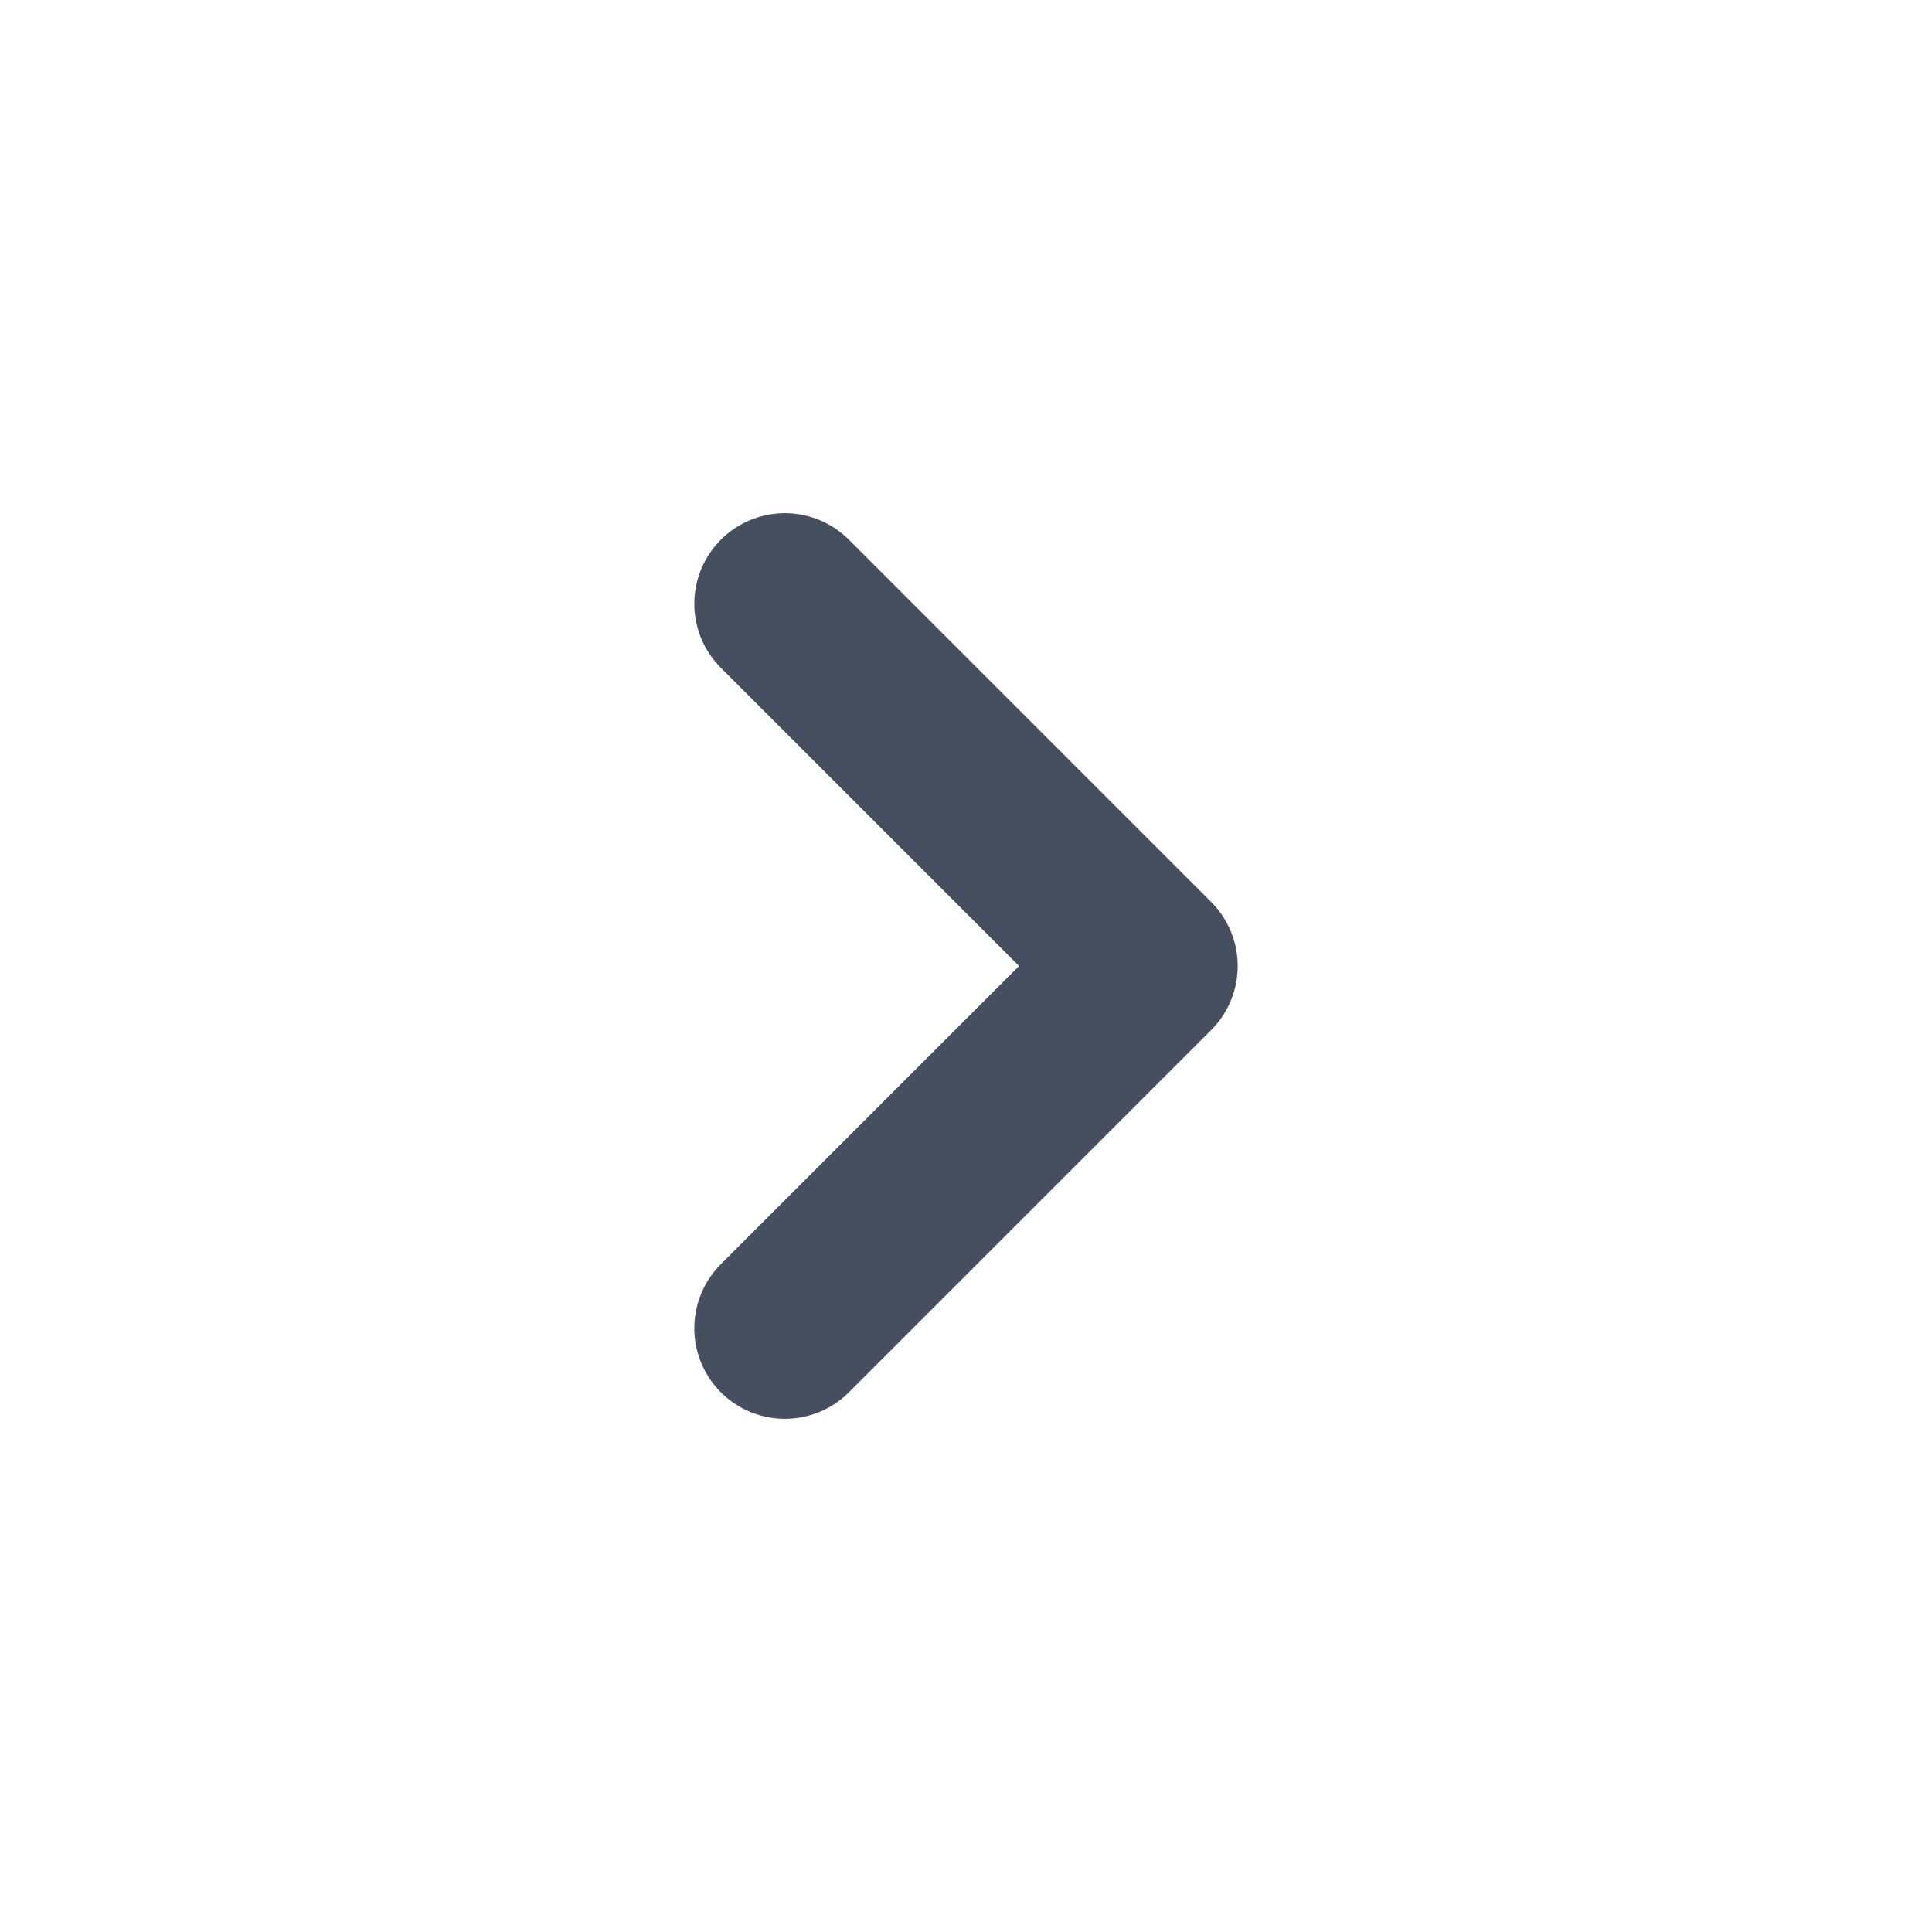
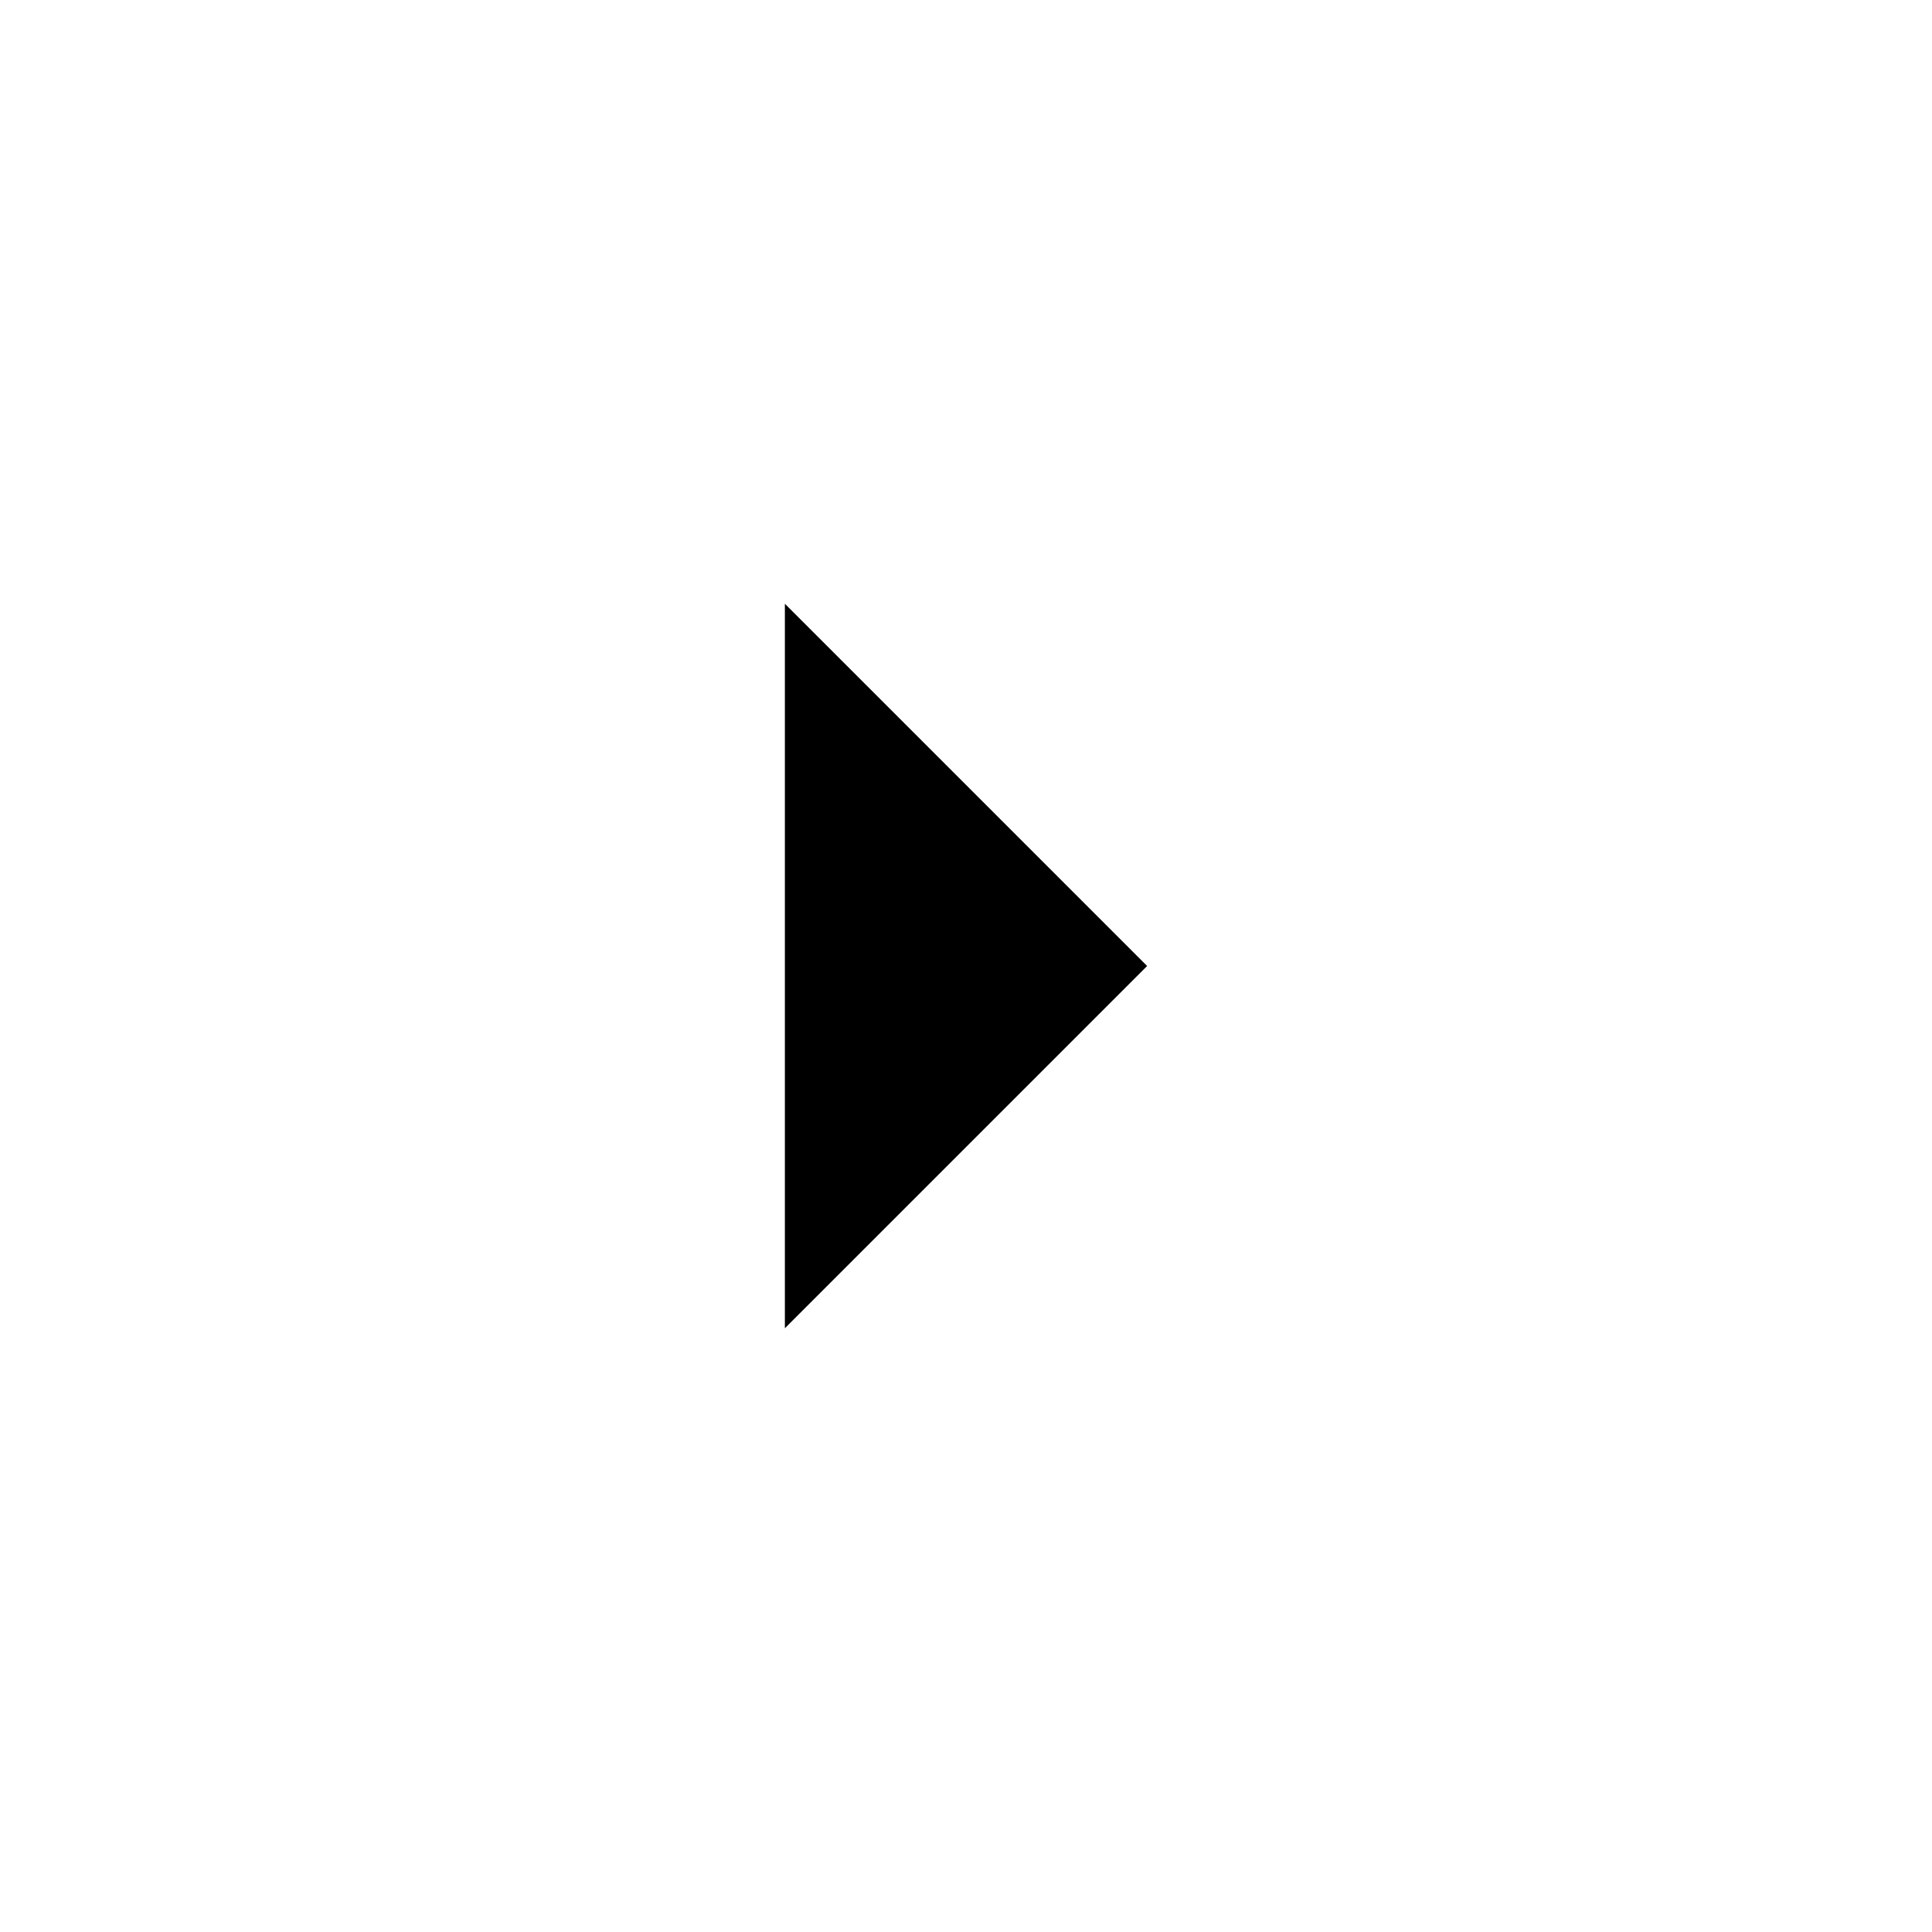
- <svg xmlns="http://www.w3.org/2000/svg" width="16" height="16" viewBox="0 0 16 16" fill="none">
-   <path d="M6.5 11L9.5 8L6.5 5" stroke="#464F60" stroke-width="1.5" stroke-linecap="round" stroke-linejoin="round" />
+ <svg xmlns="http://www.w3.org/2000/svg" width="16" height="16" viewBox="0 0 16 16">
+   <path d="m6.5 11 3-3-3-3" />
</svg>
